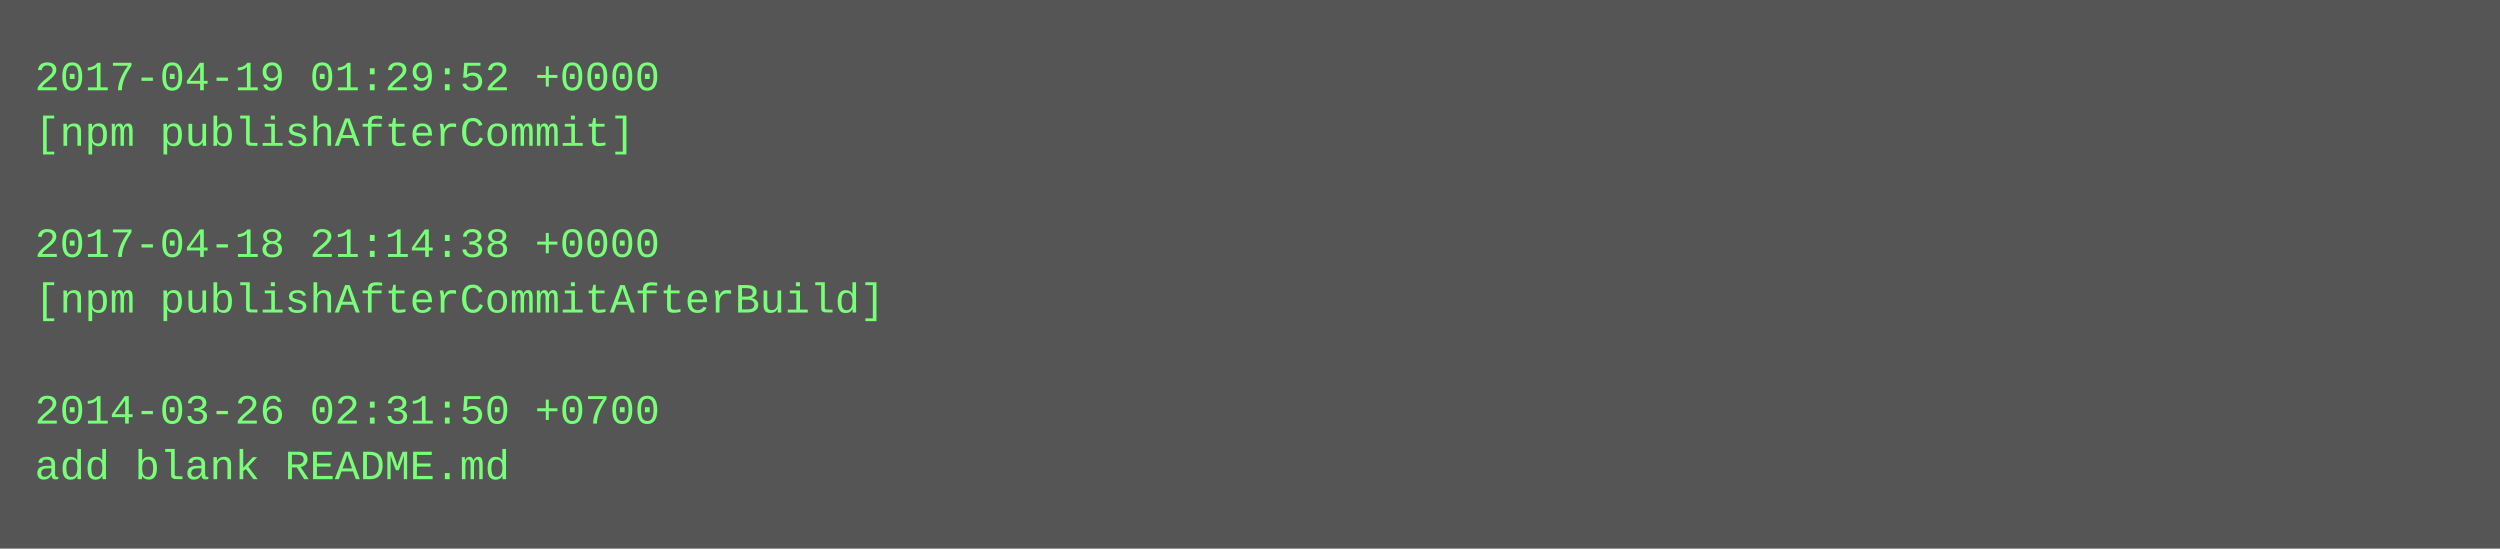
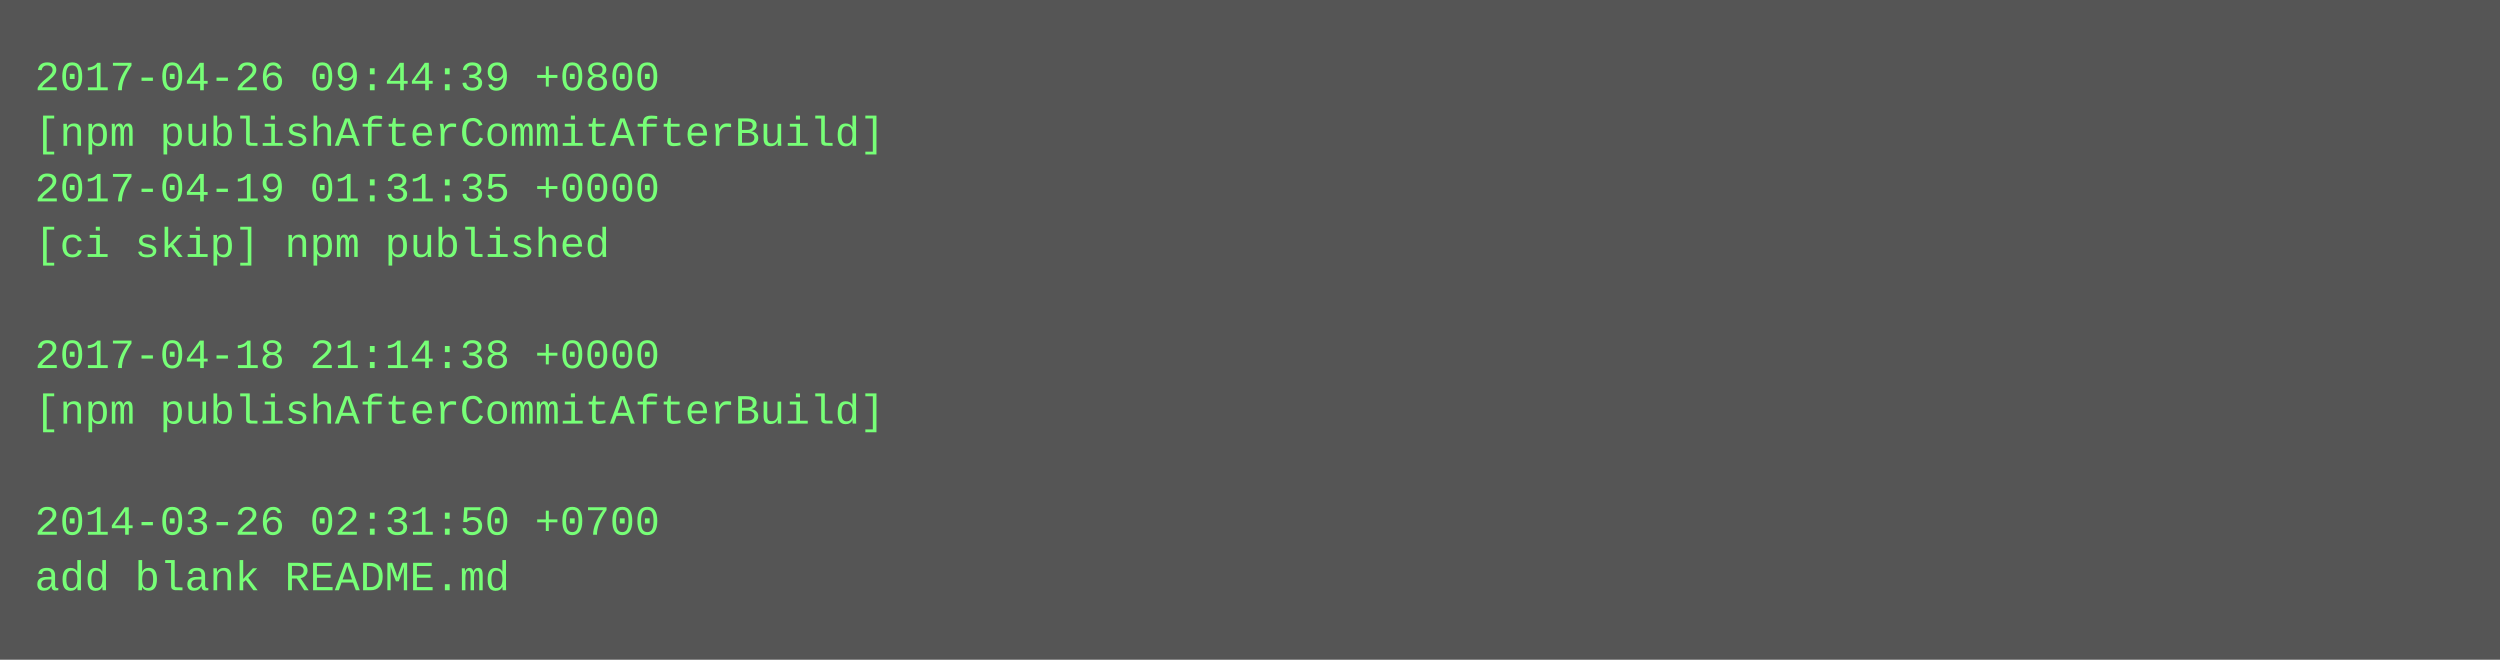
- <svg xmlns="http://www.w3.org/2000/svg" height="158" width="720">
-   <rect height="158" fill="#555" width="720" />
+ <svg xmlns="http://www.w3.org/2000/svg" height="190" width="720">
+   <rect height="190" fill="#555" width="720" />
  <text fill="#7f7" font-family="Courier New" font-size="12" xml:space="preserve">
-     <tspan x="10" y="26">2017-04-19 01:29:52 +0000</tspan>
-     <tspan x="10" y="42">[npm publishAfterCommit]</tspan>
-     <tspan x="10" y="58" />
-     <tspan x="10" y="74">2017-04-18 21:14:38 +0000</tspan>
-     <tspan x="10" y="90">[npm publishAfterCommitAfterBuild]</tspan>
-     <tspan x="10" y="106" />
-     <tspan x="10" y="122">2014-03-26 02:31:50 +0700</tspan>
-     <tspan x="10" y="138">add blank README.md</tspan>
+     <tspan x="10" y="26">2017-04-26 09:44:39 +0800</tspan>
+     <tspan x="10" y="42">[npm publishAfterCommitAfterBuild]</tspan>
+     <tspan x="10" y="58">2017-04-19 01:31:35 +0000</tspan>
+     <tspan x="10" y="74">[ci skip] npm published</tspan>
+     <tspan x="10" y="90" />
+     <tspan x="10" y="106">2017-04-18 21:14:38 +0000</tspan>
+     <tspan x="10" y="122">[npm publishAfterCommitAfterBuild]</tspan>
+     <tspan x="10" y="138" />
+     <tspan x="10" y="154">2014-03-26 02:31:50 +0700</tspan>
+     <tspan x="10" y="170">add blank README.md</tspan>
  </text>
</svg>
